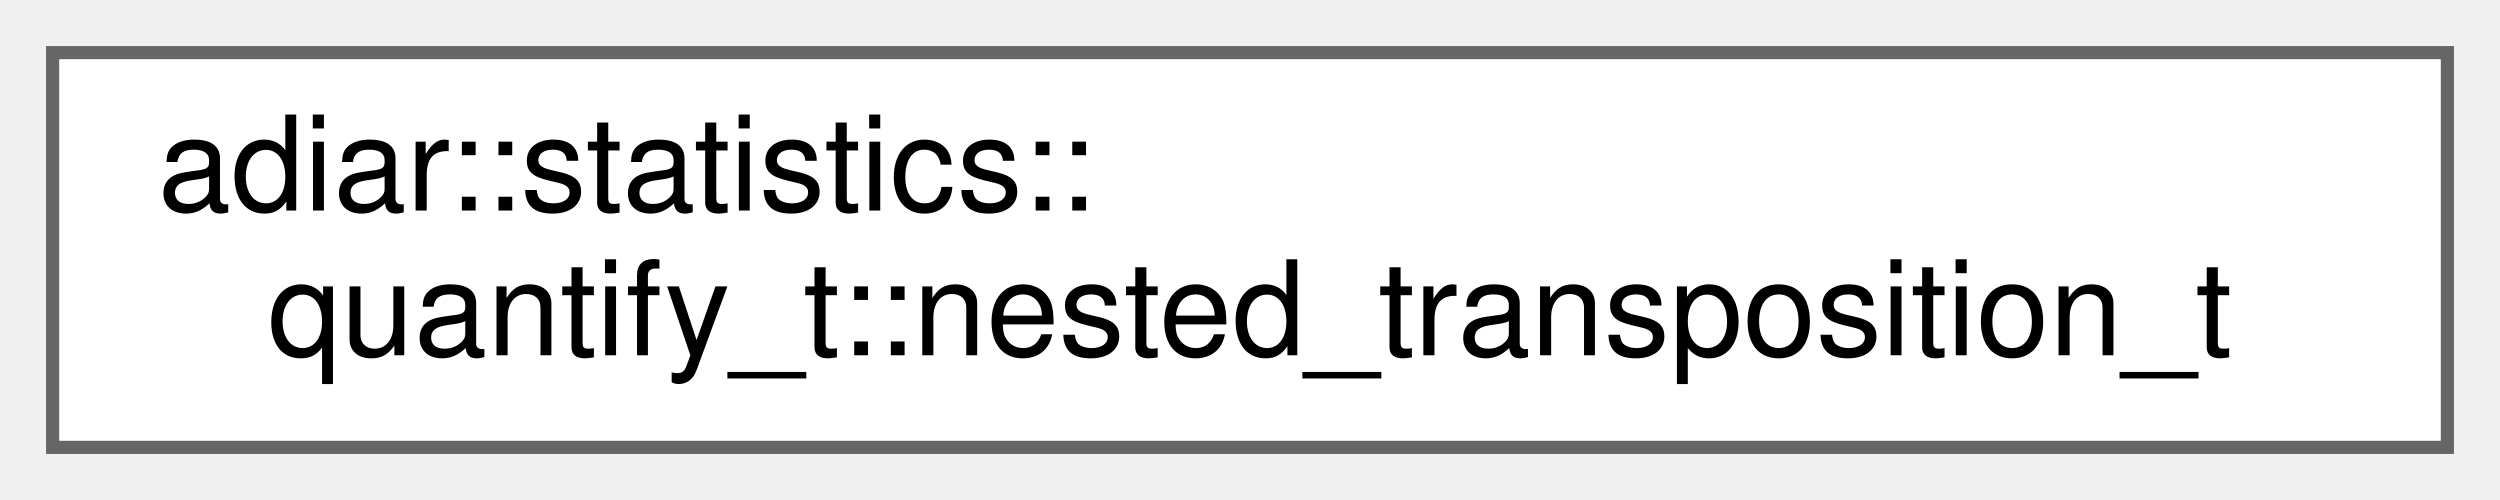
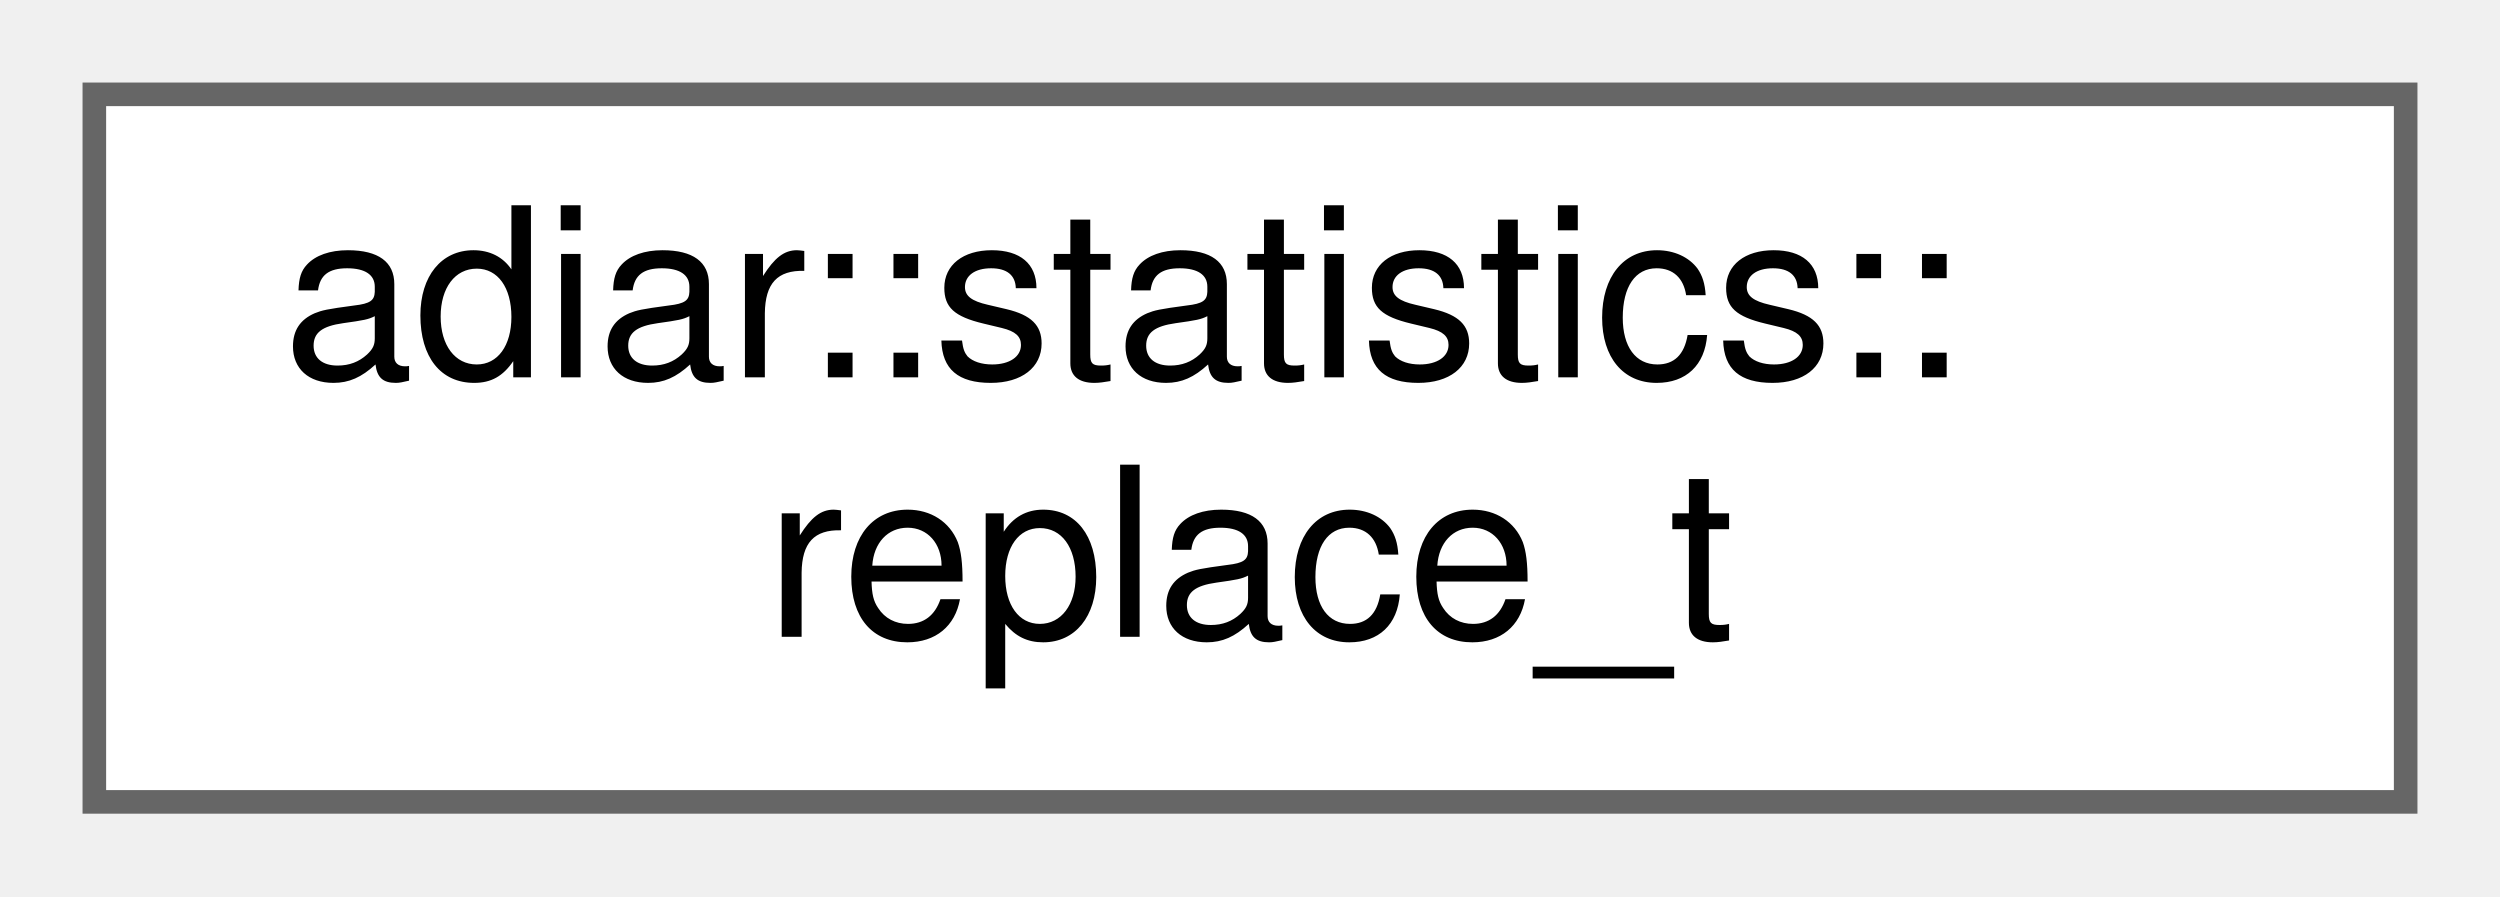
- <svg xmlns="http://www.w3.org/2000/svg" xmlns:xlink="http://www.w3.org/1999/xlink" width="190pt" height="38pt" viewBox="0.00 0.00 190.00 38.00">
+ <svg xmlns="http://www.w3.org/2000/svg" xmlns:xlink="http://www.w3.org/1999/xlink" width="106pt" height="38pt" viewBox="0.00 0.00 106.00 38.00">
  <g id="graph0" class="graph" transform="scale(1 1) rotate(0) translate(4 34)">
    <g id="Node000000" class="node">
      <g id="a_Node000000">
-         <a xlink:href="structadiar_1_1statistics_1_1quantify__t_1_1nested__transposition__t.html" target="_top" xlink:title="Transposition algorithms prior to nested multi-variable sweeping.">
-           <polygon fill="white" stroke="#666666" points="182,-30 0,-30 0,0 182,0 182,-30" />
+         <a xlink:href="structadiar_1_1statistics_1_1replace__t.html" target="_top" xlink:title="Variable replacement statistics.">
+           <polygon fill="white" stroke="#666666" points="98,-30 0,-30 0,0 98,0 98,-30" />
          <text text-anchor="start" x="8" y="-18" font-family="Helvetica,sans-Serif" font-size="10.00">adiar::statistics::</text>
-           <text text-anchor="middle" x="91" y="-7" font-family="Helvetica,sans-Serif" font-size="10.00">quantify_t::nested_transposition_t</text>
+           <text text-anchor="middle" x="49" y="-7" font-family="Helvetica,sans-Serif" font-size="10.00">replace_t</text>
        </a>
      </g>
    </g>
  </g>
</svg>
